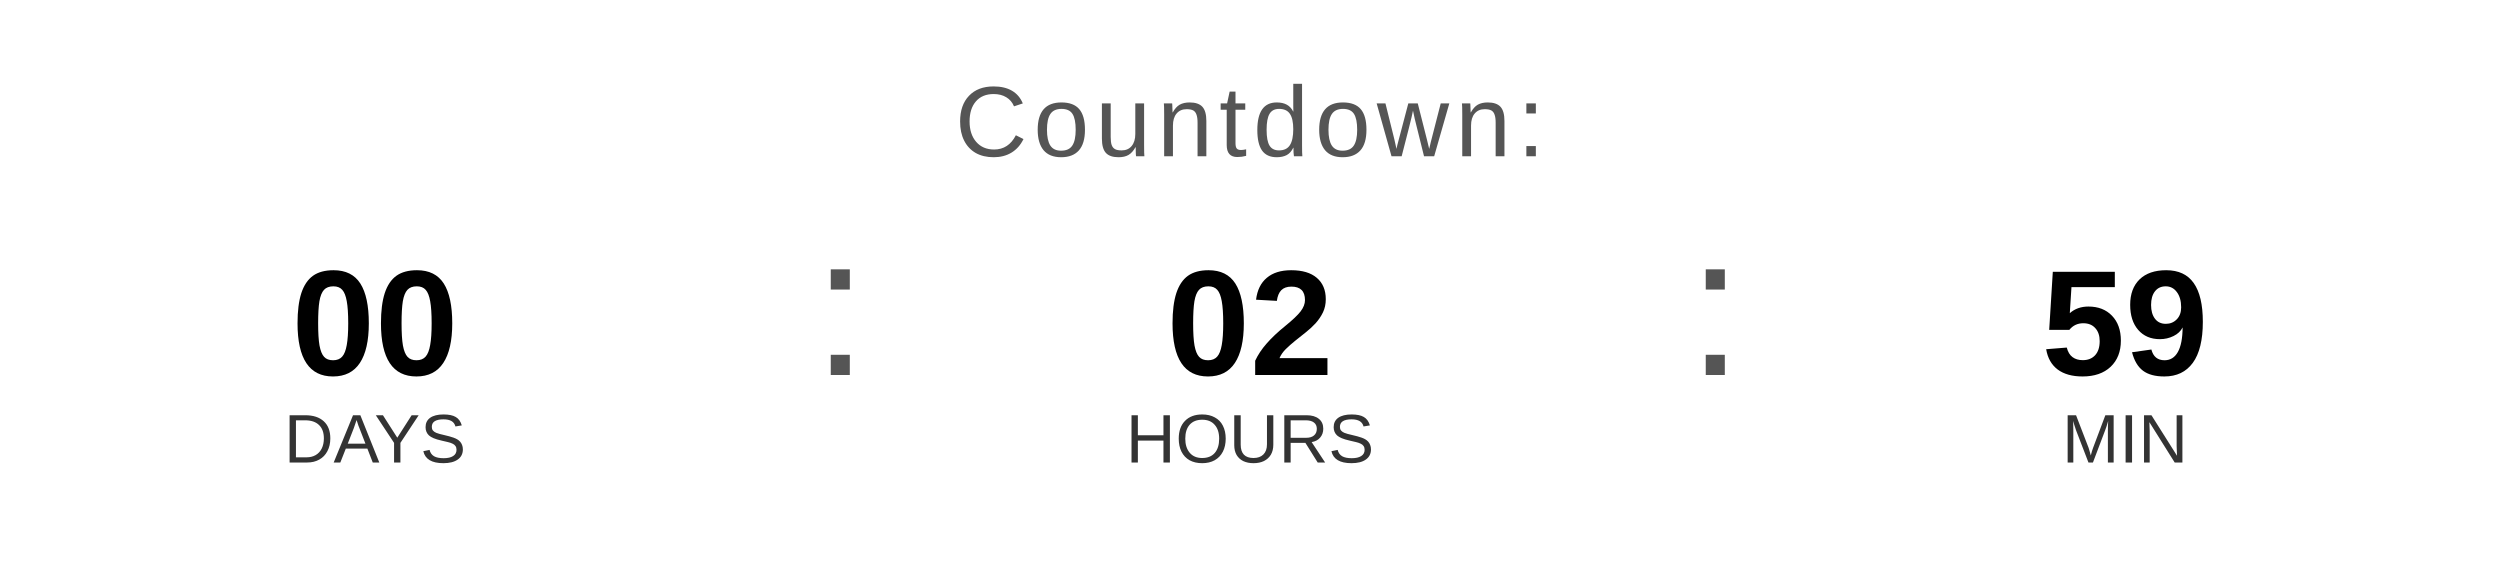
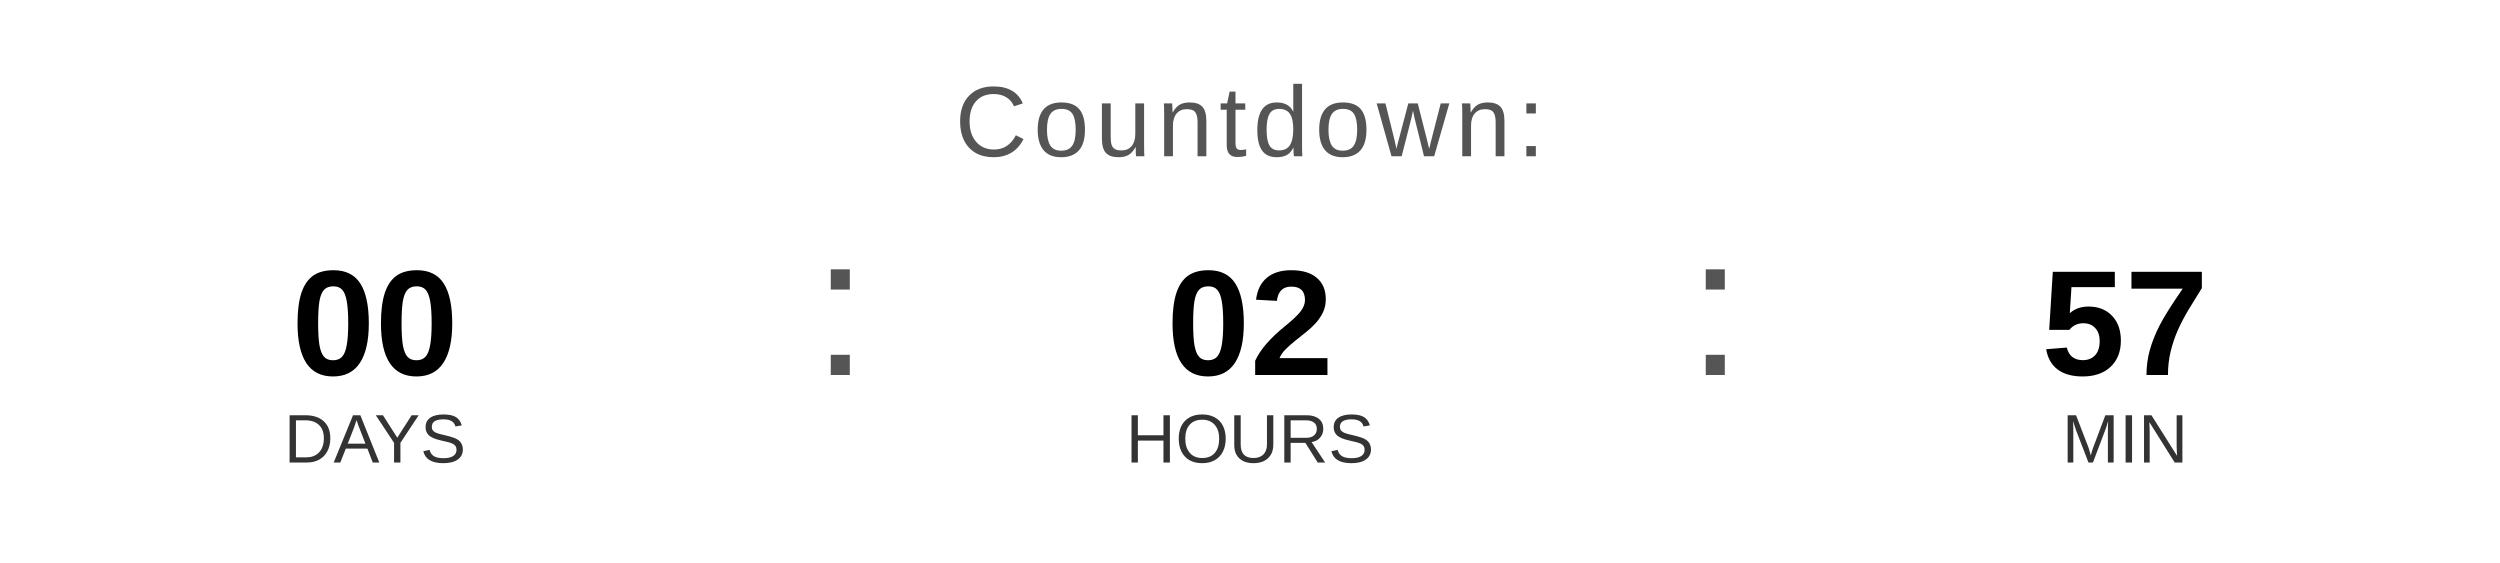
<svg xmlns="http://www.w3.org/2000/svg" width="400" height="90" viewBox="0 0 400 90">
  <text x="200" y="25" font-family="Arial, Helvetica, sans-serif" font-size="16" fill="#555555" text-anchor="middle" letter-spacing="1">
    Countdown:
  </text>
  <text x="60" y="60" font-family="Arial, Helvetica, sans-serif" font-size="24" font-weight="bold" fill="#000000" text-anchor="middle">00</text>
  <text x="60" y="74" font-family="Arial, Helvetica, sans-serif" font-size="11" fill="#333333" text-anchor="middle">DAYS</text>
  <text x="130" y="60" font-family="Arial, sans-serif" font-size="32" fill="#555555">:</text>
  <text x="200" y="60" font-family="Arial, Helvetica, sans-serif" font-size="24" font-weight="bold" fill="#000000" text-anchor="middle">02</text>
  <text x="200" y="74" font-family="Arial, Helvetica, sans-serif" font-size="11" fill="#333333" text-anchor="middle">HOURS</text>
  <text x="270" y="60" font-family="Arial, sans-serif" font-size="32" fill="#555555">:</text>
-   <text x="340" y="60" font-family="Arial, Helvetica, sans-serif" font-size="24" font-weight="bold" fill="#000000" text-anchor="middle">59</text>
+   <text x="340" y="60" font-family="Arial, Helvetica, sans-serif" font-size="24" font-weight="bold" fill="#000000" text-anchor="middle">57</text>
  <text x="340" y="74" font-family="Arial, Helvetica, sans-serif" font-size="11" fill="#333333" text-anchor="middle">MIN</text>
</svg>
